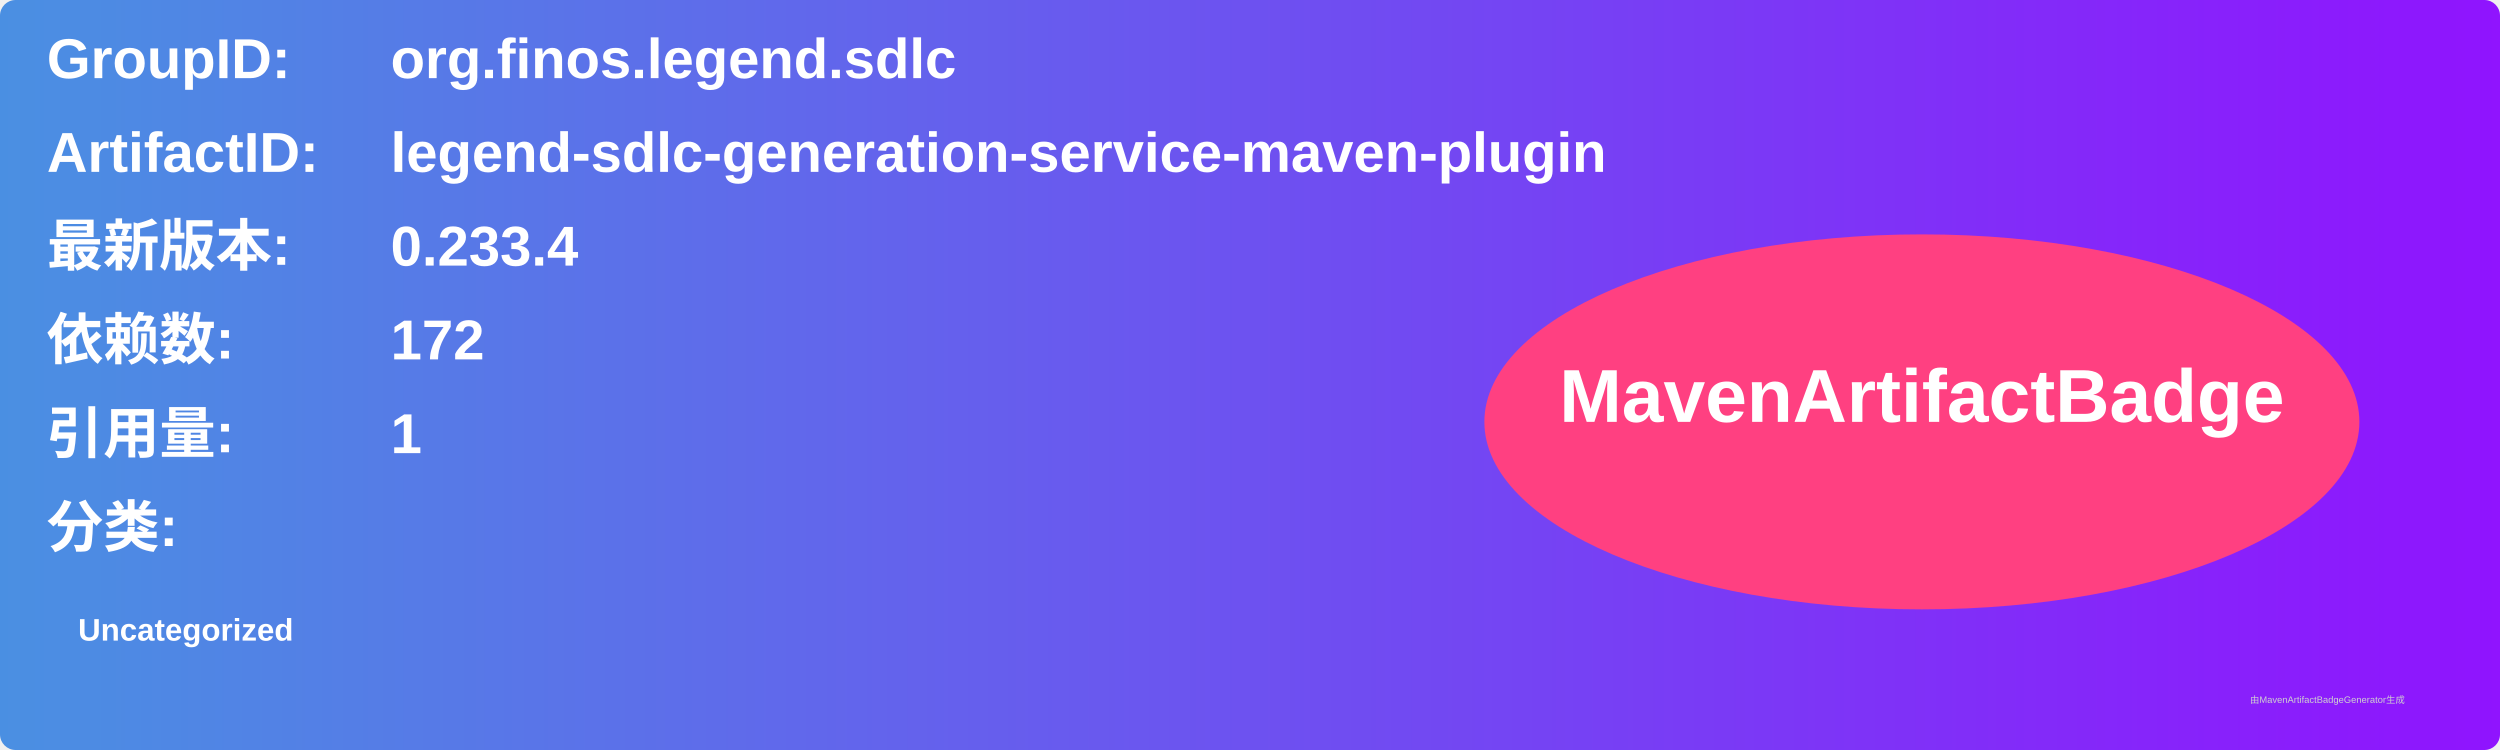
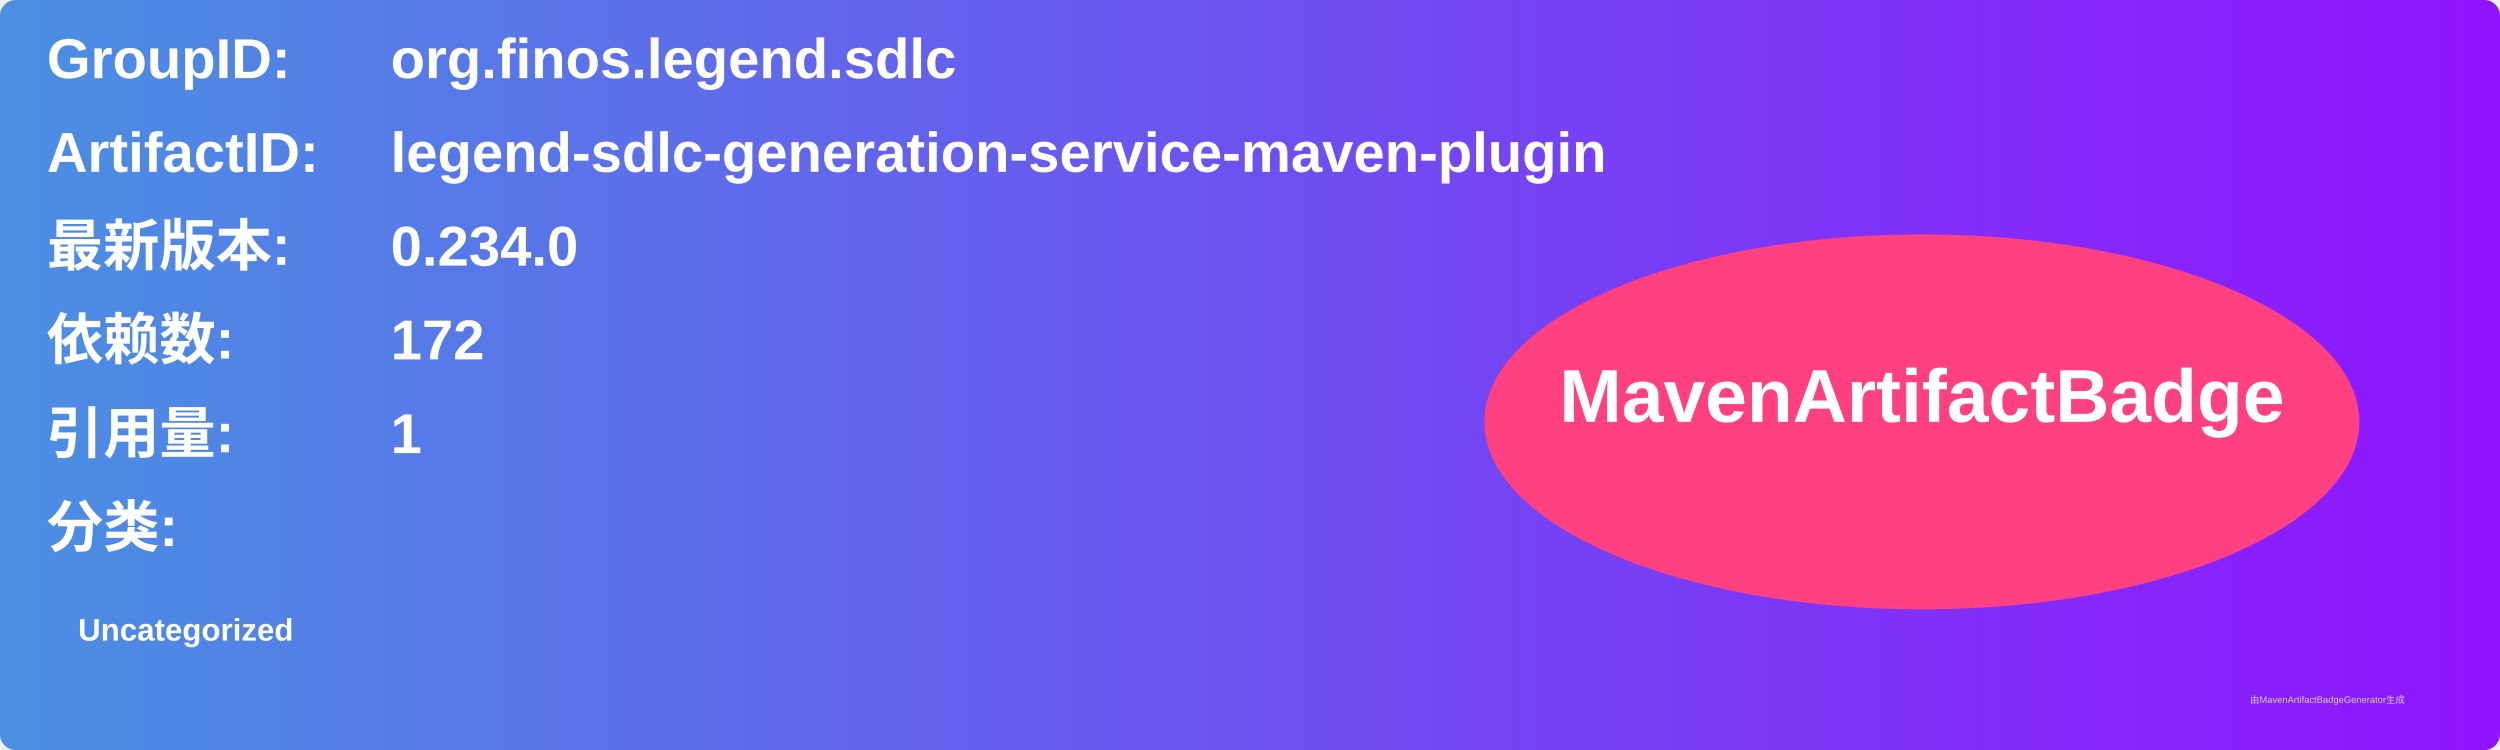
<svg xmlns="http://www.w3.org/2000/svg" width="800" height="240" viewBox="0 0 800 240">
  <linearGradient id="grad" x1="0%" y1="0%" x2="100%" y2="0%">
    <stop offset="0%" stop-color="#4a90e2" />
    <stop offset="100%" stop-color="#9013fe" />
  </linearGradient>
  <rect width="100%" height="100%" rx="5" ry="5" fill="url(#grad)" />
  <g transform="translate(15, 15)">
    <text x="0" y="10" font-family="Arial" font-size="18" fill="white" font-weight="bold" width="260">GroupID:</text>
    <text x="110" y="10" font-family="Arial" font-size="18" fill="white" font-weight="bold" width="460">org.finos.legend.sdlc</text>
    <text x="0" y="40" font-family="Arial" font-size="18" fill="white" font-weight="bold" width="260">ArtifactID:</text>
    <text x="110" y="40" font-family="Arial" font-size="18" fill="white" font-weight="bold" width="460">legend-sdlc-generation-service-maven-plugin</text>
    <text x="0" y="70" font-family="Arial" font-size="18" fill="white" font-weight="bold">最新版本:</text>
    <text x="110" y="70" font-family="Arial" font-size="18" fill="white" font-weight="bold">
-       <tspan font-weight="bold">0.233.4</tspan>
+       <tspan font-weight="bold">0.234.0</tspan>
    </text>
    <text x="0" y="100" font-family="Arial" font-size="18" fill="white" font-weight="bold">依赖数: </text>
    <text x="110" y="100" font-family="Arial" font-size="18" fill="white">
      <tspan font-weight="bold">172</tspan>
    </text>
    <text x="0" y="130" font-family="Arial" font-size="18" fill="white" font-weight="bold">引用量: </text>
    <text x="110" y="130" font-family="Arial" font-size="18" fill="white">
      <tspan font-weight="bold">1</tspan>
    </text>
    <text x="0" y="160" font-family="Arial" font-size="18" fill="white" font-weight="bold">分类:</text>
    <text x="10" y="190" font-family="Arial" font-size="10" fill="white">
      <tspan font-weight="bold">Uncategorized</tspan>
    </text>
    <ellipse cx="600" cy="120" rx="140" ry="60" fill="#ff4081" />
    <text x="600" y="120" text-anchor="middle" font-family="Arial" font-size="24" fill="white" font-weight="bold">MavenArtifactBadge</text>
  </g>
  <text x="720" y="225" font-family="Arial" font-size="3" fill="#d0d0d0">由MavenArtifactBadgeGenerator生成</text>
</svg>
